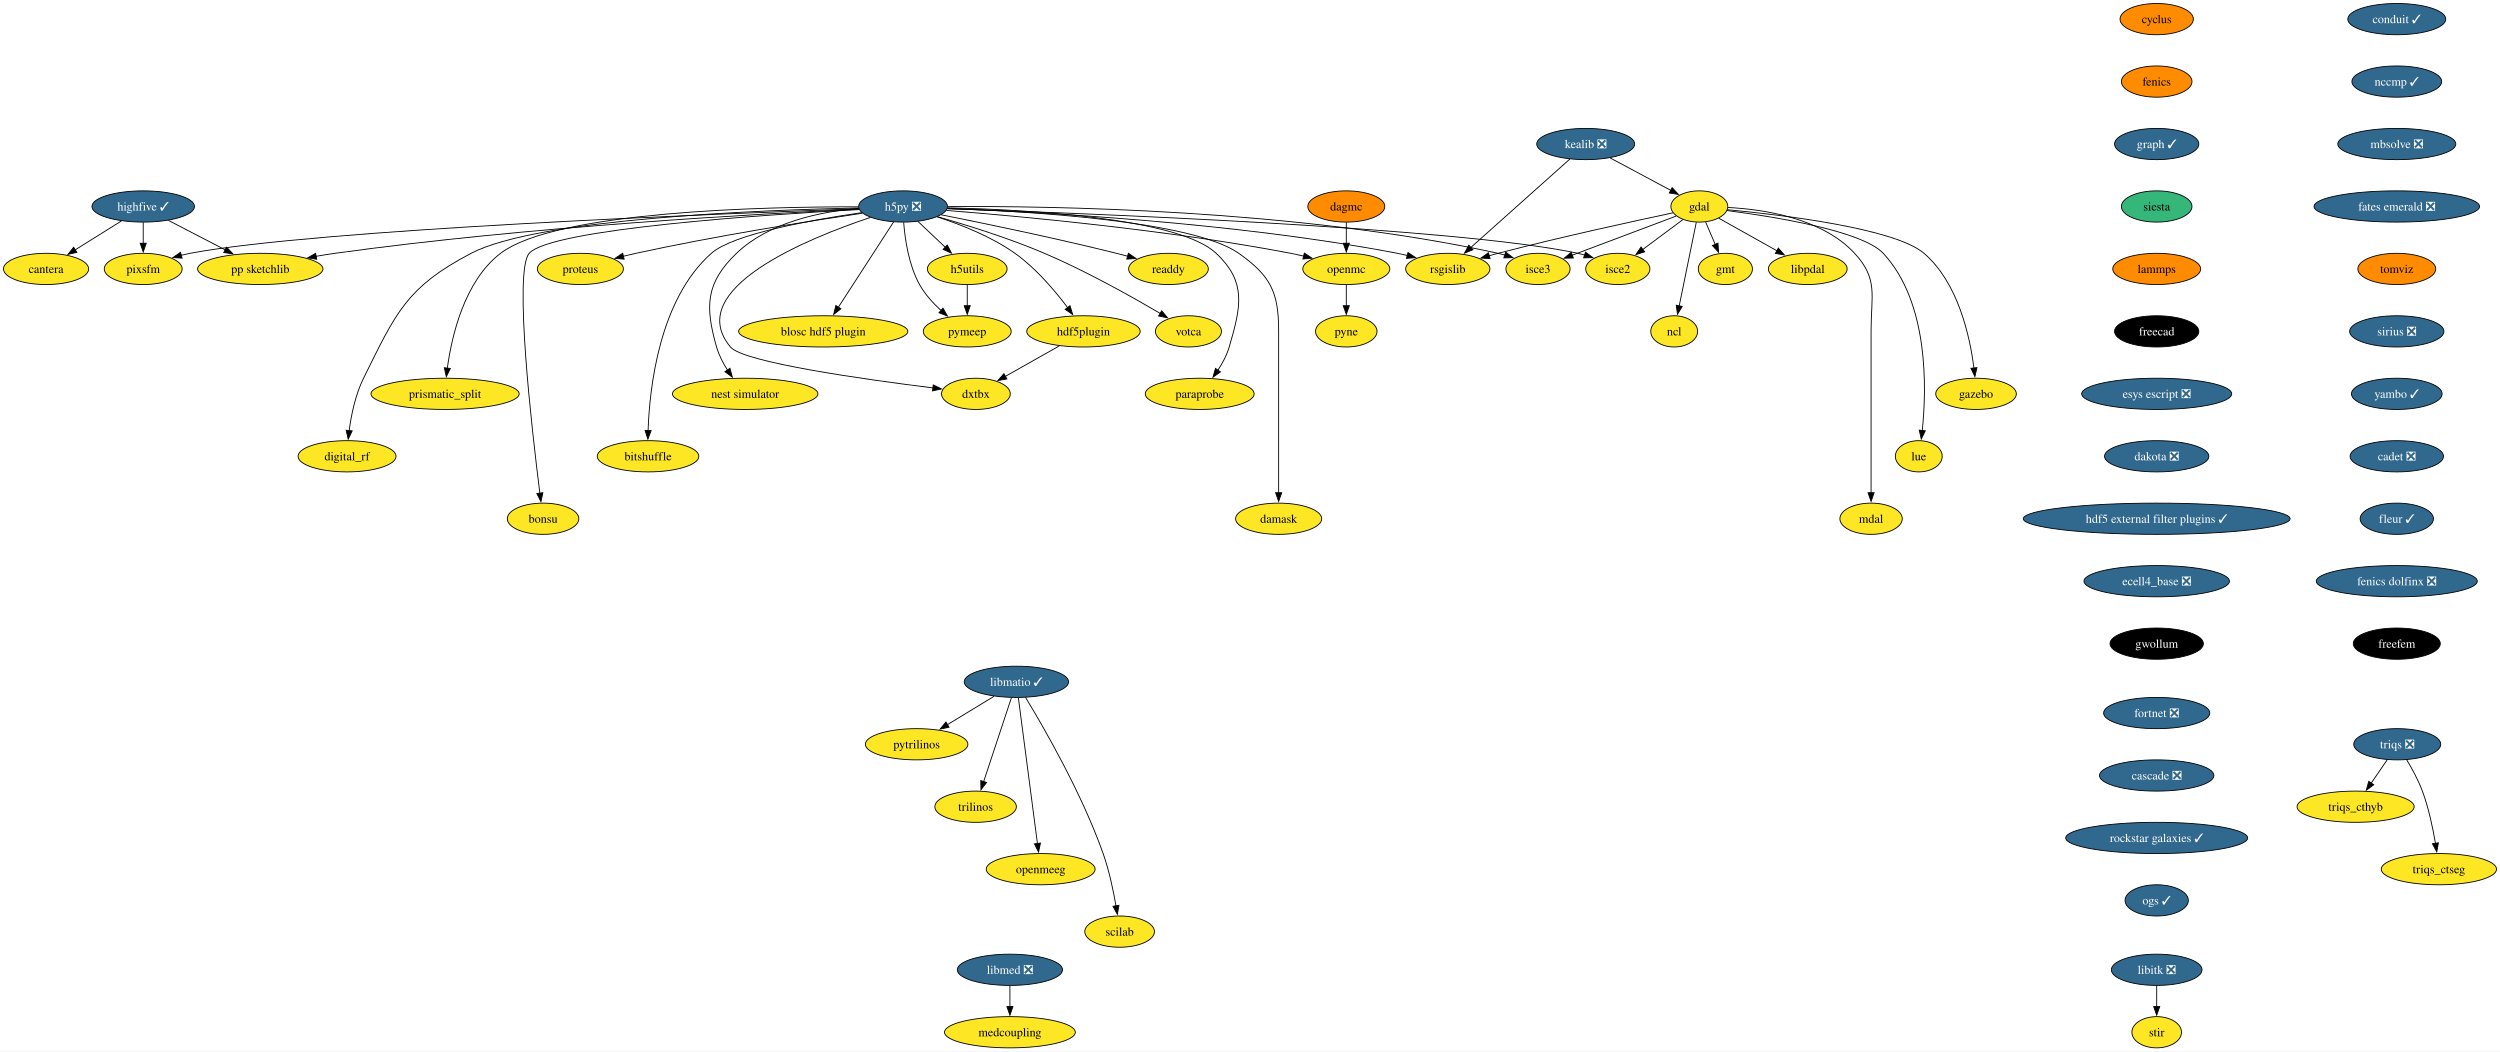
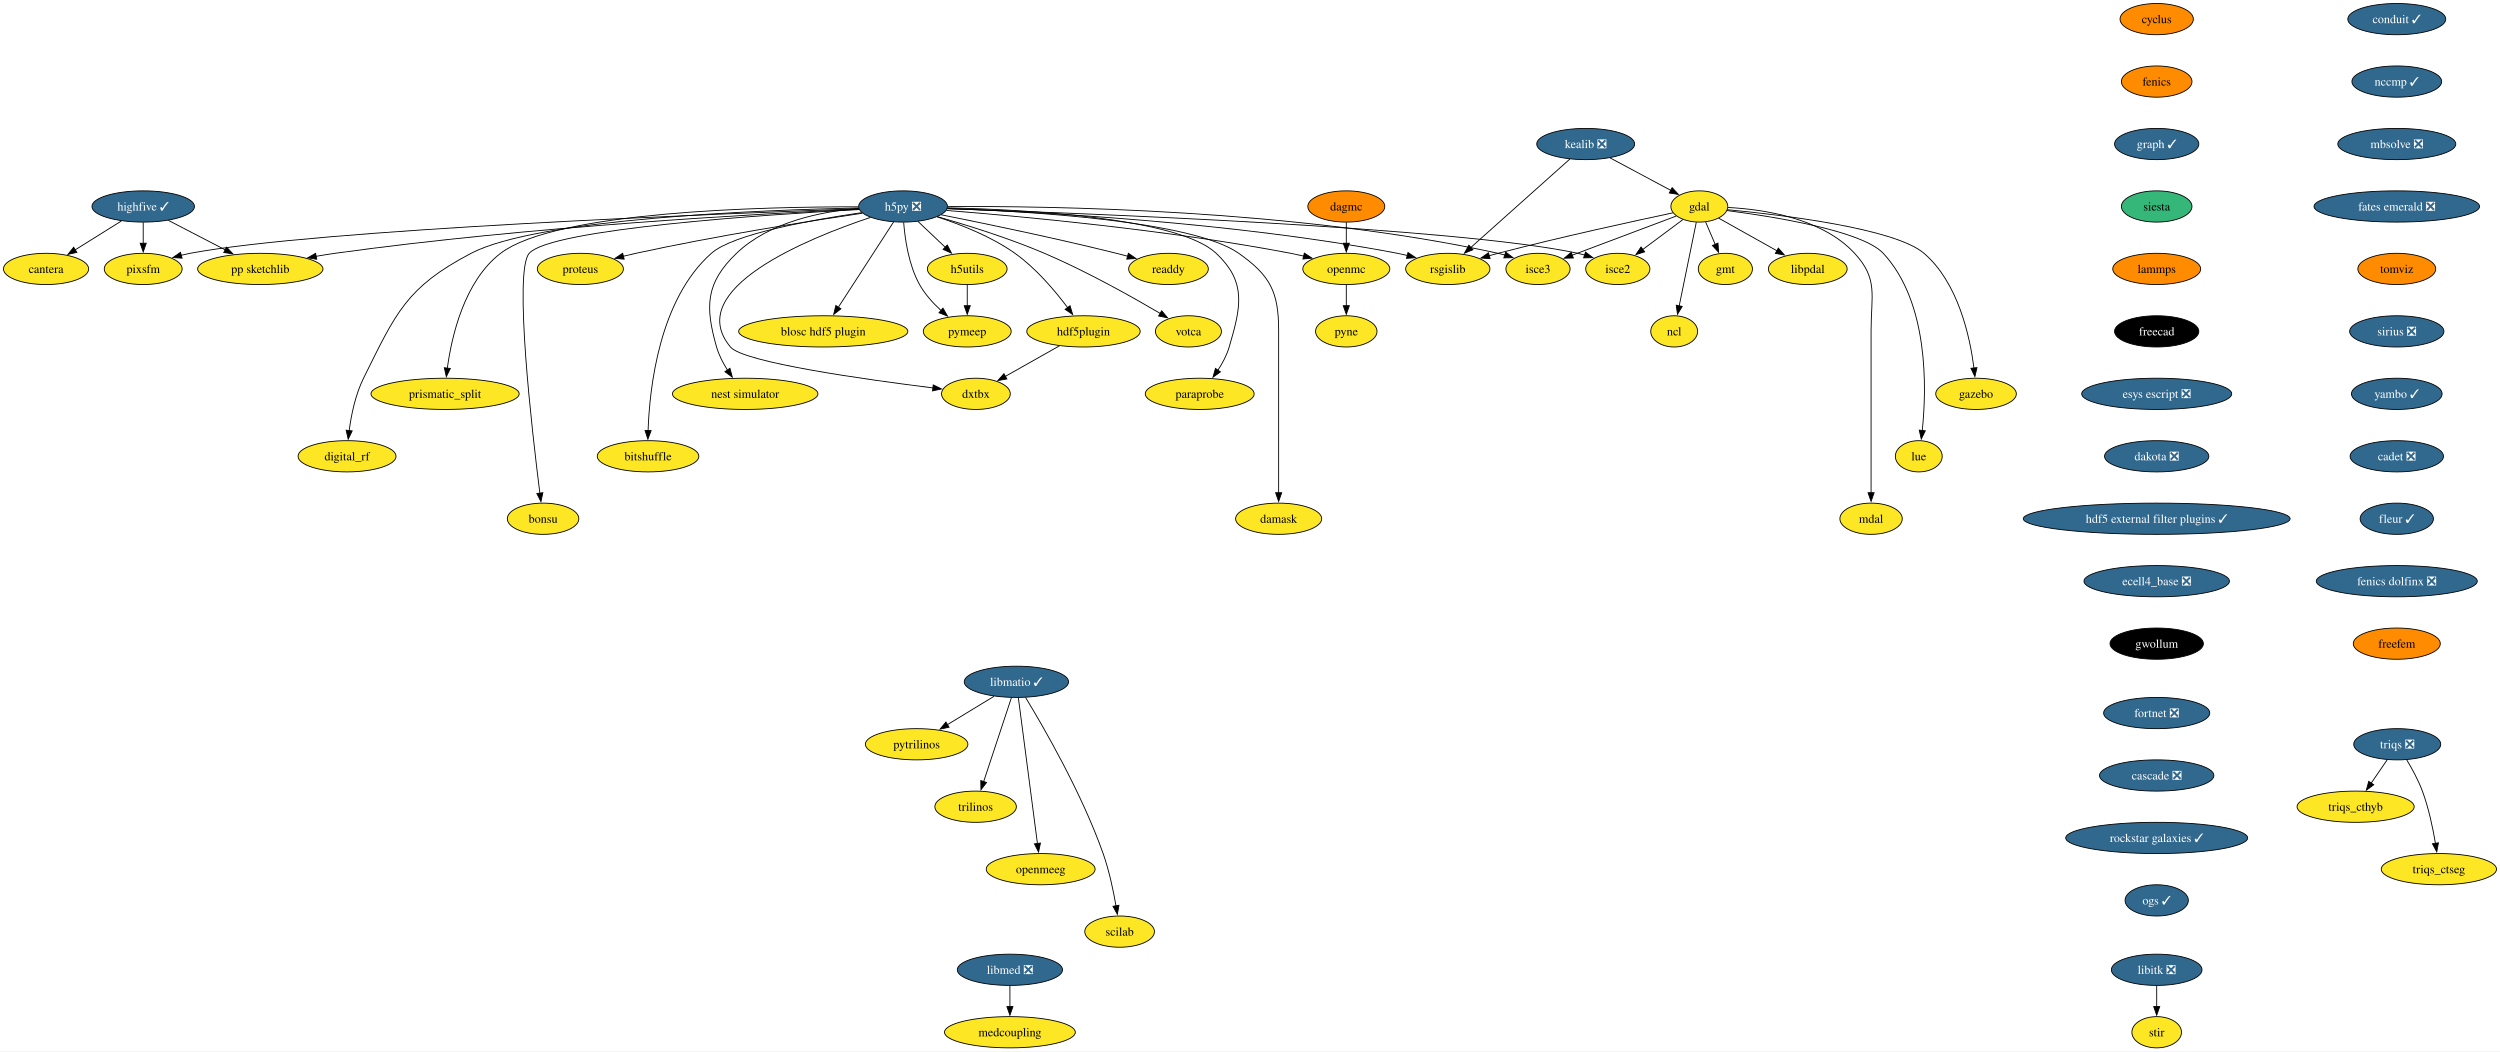
<svg xmlns="http://www.w3.org/2000/svg" xmlns:xlink="http://www.w3.org/1999/xlink" width="2882pt" height="1212pt" viewBox="0.00 0.00 2882.16 1212.00">
  <g id="graph0" class="graph" transform="scale(1 1) rotate(0) translate(4 1208)">
    <polygon fill="white" stroke="none" points="-4,4 -4,-1208 2878.16,-1208 2878.16,4 -4,4" />
    <g id="node1" class="node">
      <g id="a_node1">
        <a xlink:href="https://github.com/conda-forge/cyclus-feedstock" xlink:title="cyclus">
          <ellipse fill="#ff8c00" stroke="black" cx="2482.38" cy="-1186" rx="42.26" ry="18" />
          <text text-anchor="middle" x="2482.38" y="-1181.33" font-family="Times,serif" font-size="14.00">cyclus</text>
        </a>
      </g>
    </g>
    <g id="node2" class="node">
      <g id="a_node2">
        <a xlink:href="https://github.com/conda-forge/fenics-feedstock" xlink:title="fenics">
          <ellipse fill="#ff8c00" stroke="black" cx="2482.38" cy="-1114" rx="40.69" ry="18" />
          <text text-anchor="middle" x="2482.38" y="-1109.33" font-family="Times,serif" font-size="14.00">fenics</text>
        </a>
      </g>
    </g>
    <g id="node3" class="node">
      <g id="a_node3">
        <a xlink:href="https://github.com/conda-forge/graph-feedstock/pull/11" xlink:title="graph ✓">
          <ellipse fill="#31688e" stroke="black" cx="2482.38" cy="-1042" rx="48.58" ry="18" />
          <text text-anchor="middle" x="2482.38" y="-1037.33" font-family="Times,serif" font-size="14.00" fill="white">graph ✓</text>
        </a>
      </g>
    </g>
    <g id="node14" class="node">
      <g id="a_node14">
        <a xlink:href="https://github.com/conda-forge/siesta-feedstock" xlink:title="siesta">
          <ellipse fill="#35b779" stroke="black" cx="2482.38" cy="-970" rx="40.69" ry="18" />
          <text text-anchor="middle" x="2482.38" y="-965.33" font-family="Times,serif" font-size="14.00">siesta</text>
        </a>
      </g>
    </g>
    <g id="node4" class="node">
      <g id="a_node4">
        <a xlink:href="https://github.com/conda-forge/gdal-feedstock" xlink:title="gdal">
          <ellipse fill="#fde725" stroke="black" cx="1955.1" cy="-970" rx="32.79" ry="18" />
          <text text-anchor="middle" x="1955.1" y="-965.33" font-family="Times,serif" font-size="14.00">gdal</text>
        </a>
      </g>
    </g>
    <g id="node5" class="node">
      <g id="a_node5">
        <a xlink:href="https://github.com/conda-forge/gmt-feedstock" xlink:title="gmt">
          <ellipse fill="#fde725" stroke="black" cx="1985.1" cy="-898" rx="31.22" ry="18" />
          <text text-anchor="middle" x="1985.1" y="-893.33" font-family="Times,serif" font-size="14.00">gmt</text>
        </a>
      </g>
    </g>
    <g id="edge3" class="edge">
      <path fill="none" stroke="black" d="M1962.37,-952.05C1965.68,-944.32 1969.69,-934.96 1973.42,-926.27" />
      <polygon fill="black" stroke="black" points="1976.59,-927.75 1977.31,-917.18 1970.16,-924.99 1976.59,-927.75" />
    </g>
    <g id="node6" class="node">
      <g id="a_node6">
        <a xlink:href="https://github.com/conda-forge/ncl-feedstock" xlink:title="ncl">
          <ellipse fill="#fde725" stroke="black" cx="1926.1" cy="-826" rx="27" ry="18" />
          <text text-anchor="middle" x="1926.1" y="-821.33" font-family="Times,serif" font-size="14.00">ncl</text>
        </a>
      </g>
    </g>
    <g id="edge4" class="edge">
      <path fill="none" stroke="black" d="M1951.61,-951.87C1946.71,-927.88 1937.74,-883.99 1931.85,-855.16" />
      <polygon fill="black" stroke="black" points="1935.35,-854.77 1929.92,-845.67 1928.49,-856.17 1935.35,-854.77" />
    </g>
    <g id="node7" class="node">
      <g id="a_node7">
        <a xlink:href="https://github.com/conda-forge/rsgislib-feedstock" xlink:title="rsgislib">
          <ellipse fill="#fde725" stroke="black" cx="1665.1" cy="-898" rx="48.58" ry="18" />
          <text text-anchor="middle" x="1665.1" y="-893.33" font-family="Times,serif" font-size="14.00">rsgislib</text>
        </a>
      </g>
    </g>
    <g id="edge5" class="edge">
      <path fill="none" stroke="black" d="M1924.56,-962.64C1880.06,-953.23 1794.87,-934.7 1723.1,-916 1719.76,-915.13 1716.32,-914.2 1712.85,-913.24" />
      <polygon fill="black" stroke="black" points="1713.86,-909.89 1703.29,-910.54 1711.96,-916.63 1713.86,-909.89" />
    </g>
    <g id="node8" class="node">
      <g id="a_node8">
        <a xlink:href="https://github.com/conda-forge/isce2-feedstock" xlink:title="isce2">
          <ellipse fill="#fde725" stroke="black" cx="1861.1" cy="-898" rx="37" ry="18" />
          <text text-anchor="middle" x="1861.1" y="-893.33" font-family="Times,serif" font-size="14.00">isce2</text>
        </a>
      </g>
    </g>
    <g id="edge6" class="edge">
      <path fill="none" stroke="black" d="M1936.08,-954.83C1922.75,-944.91 1904.71,-931.47 1889.66,-920.26" />
      <polygon fill="black" stroke="black" points="1892.07,-917.7 1881.96,-914.53 1887.89,-923.31 1892.07,-917.7" />
    </g>
    <g id="node9" class="node">
      <g id="a_node9">
        <a xlink:href="https://github.com/conda-forge/gazebo-feedstock" xlink:title="gazebo">
          <ellipse fill="#fde725" stroke="black" cx="2274.1" cy="-754" rx="46.47" ry="18" />
          <text text-anchor="middle" x="2274.1" y="-749.33" font-family="Times,serif" font-size="14.00">gazebo</text>
        </a>
      </g>
    </g>
    <g id="edge7" class="edge">
      <path fill="none" stroke="black" d="M1987.37,-966.27C2048.98,-960.46 2180.28,-944.95 2214.1,-916 2253.5,-882.28 2267.06,-820.11 2271.7,-783.68" />
      <polygon fill="black" stroke="black" points="2275.17,-784.22 2272.79,-773.9 2268.21,-783.45 2275.17,-784.22" />
    </g>
    <g id="node10" class="node">
      <g id="a_node10">
        <a xlink:href="https://github.com/conda-forge/lue-feedstock" xlink:title="lue">
          <ellipse fill="#fde725" stroke="black" cx="2208.1" cy="-682" rx="27" ry="18" />
          <text text-anchor="middle" x="2208.1" y="-677.33" font-family="Times,serif" font-size="14.00">lue</text>
        </a>
      </g>
    </g>
    <g id="edge8" class="edge">
      <path fill="none" stroke="black" d="M1986.89,-965.29C2039.86,-958.45 2142.8,-942.09 2167.1,-916 2219.76,-859.48 2217.18,-760.26 2212.1,-711.58" />
      <polygon fill="black" stroke="black" points="2215.6,-711.38 2210.96,-701.85 2208.65,-712.19 2215.6,-711.38" />
    </g>
    <g id="node11" class="node">
      <g id="a_node11">
        <a xlink:href="https://github.com/conda-forge/mdal-feedstock" xlink:title="mdal">
          <ellipse fill="#fde725" stroke="black" cx="2153.1" cy="-610" rx="35.95" ry="18" />
          <text text-anchor="middle" x="2153.1" y="-605.33" font-family="Times,serif" font-size="14.00">mdal</text>
        </a>
      </g>
    </g>
    <g id="edge9" class="edge">
      <path fill="none" stroke="black" d="M1988.04,-968.84C2028.45,-966.78 2096.24,-956.92 2134.1,-916 2161.57,-886.31 2153.1,-867.45 2153.1,-827 2153.1,-827 2153.1,-827 2153.1,-753 2153.1,-713.74 2153.1,-668.38 2153.1,-639.69" />
      <polygon fill="black" stroke="black" points="2156.6,-640 2153.1,-630 2149.6,-640 2156.6,-640" />
    </g>
    <g id="node12" class="node">
      <g id="a_node12">
        <a xlink:href="https://github.com/conda-forge/isce3-feedstock" xlink:title="isce3">
          <ellipse fill="#fde725" stroke="black" cx="1769.1" cy="-898" rx="37" ry="18" />
          <text text-anchor="middle" x="1769.1" y="-893.33" font-family="Times,serif" font-size="14.00">isce3</text>
        </a>
      </g>
    </g>
    <g id="edge10" class="edge">
      <path fill="none" stroke="black" d="M1928.45,-958.97C1897.05,-947.15 1844.58,-927.4 1808.48,-913.82" />
      <polygon fill="black" stroke="black" points="1809.85,-910.6 1799.26,-910.35 1807.39,-917.15 1809.85,-910.6" />
    </g>
    <g id="node13" class="node">
      <g id="a_node13">
        <a xlink:href="https://github.com/conda-forge/libpdal-feedstock" xlink:title="libpdal">
          <ellipse fill="#fde725" stroke="black" cx="2080.1" cy="-898" rx="45.42" ry="18" />
          <text text-anchor="middle" x="2080.1" y="-893.33" font-family="Times,serif" font-size="14.00">libpdal</text>
        </a>
      </g>
    </g>
    <g id="edge11" class="edge">
      <path fill="none" stroke="black" d="M1977.45,-956.49C1996.12,-946.03 2023.09,-930.93 2044.69,-918.83" />
      <polygon fill="black" stroke="black" points="2046.17,-922.02 2053.18,-914.08 2042.75,-915.91 2046.17,-922.02" />
    </g>
    <g id="node43" class="node">
      <g id="a_node43">
        <a xlink:href="https://github.com/conda-forge/lammps-feedstock" xlink:title="lammps">
          <ellipse fill="#ff8c00" stroke="black" cx="2482.38" cy="-898" rx="50.68" ry="18" />
          <text text-anchor="middle" x="2482.38" y="-893.33" font-family="Times,serif" font-size="14.00">lammps</text>
        </a>
      </g>
    </g>
    <g id="node15" class="node">
      <g id="a_node15">
        <a xlink:href="https://github.com/conda-forge/h5py-feedstock/pull/151" xlink:title="h5py ❎">
          <ellipse fill="#31688e" stroke="black" cx="1037.1" cy="-970" rx="51.21" ry="18" />
          <text text-anchor="middle" x="1037.1" y="-965.33" font-family="Times,serif" font-size="14.00" fill="white">h5py ❎</text>
        </a>
      </g>
    </g>
    <g id="edge13" class="edge">
      <path fill="none" stroke="black" d="M1088.27,-967.54C1188.63,-963.94 1417.97,-952.16 1607.1,-916 1610.88,-915.28 1614.76,-914.42 1618.64,-913.47" />
      <polygon fill="black" stroke="black" points="1619.24,-916.93 1628.01,-911 1617.45,-910.16 1619.24,-916.93" />
    </g>
    <g id="edge14" class="edge">
      <path fill="none" stroke="black" d="M1088.09,-967.43C1238,-962.5 1675.53,-945.9 1815.1,-916 1817.7,-915.44 1820.35,-914.77 1823,-914.02" />
      <polygon fill="black" stroke="black" points="1823.86,-917.41 1832.31,-911.02 1821.72,-910.75 1823.86,-917.41" />
    </g>
    <g id="edge15" class="edge">
      <path fill="none" stroke="black" d="M1088.58,-969.84C1203.74,-970.69 1490.31,-966.97 1723.1,-916 1725.7,-915.43 1728.35,-914.75 1730.99,-913.99" />
      <polygon fill="black" stroke="black" points="1731.86,-917.39 1740.3,-910.98 1729.71,-910.72 1731.86,-917.39" />
    </g>
    <g id="node16" class="node">
      <g id="a_node16">
        <a xlink:href="https://github.com/conda-forge/openmc-feedstock" xlink:title="openmc">
          <ellipse fill="#fde725" stroke="black" cx="1548.1" cy="-898" rx="50.16" ry="18" />
          <text text-anchor="middle" x="1548.1" y="-893.33" font-family="Times,serif" font-size="14.00">openmc</text>
        </a>
      </g>
    </g>
    <g id="edge16" class="edge">
      <path fill="none" stroke="black" d="M1087.07,-965.4C1170.06,-958.9 1341.33,-943.28 1484.1,-916 1489,-915.06 1494.07,-913.96 1499.12,-912.77" />
      <polygon fill="black" stroke="black" points="1499.73,-916.22 1508.6,-910.41 1498.05,-909.43 1499.73,-916.22" />
    </g>
    <g id="node17" class="node">
      <g id="a_node17">
        <a xlink:href="https://github.com/conda-forge/h5utils-feedstock" xlink:title="h5utils">
          <ellipse fill="#fde725" stroke="black" cx="1111.1" cy="-898" rx="45.95" ry="18" />
          <text text-anchor="middle" x="1111.1" y="-893.33" font-family="Times,serif" font-size="14.00">h5utils</text>
        </a>
      </g>
    </g>
    <g id="edge17" class="edge">
      <path fill="none" stroke="black" d="M1054.27,-952.76C1063.61,-943.93 1075.34,-932.83 1085.72,-923.01" />
      <polygon fill="black" stroke="black" points="1088.07,-925.6 1092.93,-916.19 1083.26,-920.52 1088.07,-925.6" />
    </g>
    <g id="node18" class="node">
      <g id="a_node18">
        <a xlink:href="https://github.com/conda-forge/pymeep-feedstock" xlink:title="pymeep">
          <ellipse fill="#fde725" stroke="black" cx="1111.1" cy="-826" rx="50.68" ry="18" />
          <text text-anchor="middle" x="1111.1" y="-821.33" font-family="Times,serif" font-size="14.00">pymeep</text>
        </a>
      </g>
    </g>
    <g id="edge18" class="edge">
      <path fill="none" stroke="black" d="M1037.83,-951.55C1039.26,-932.81 1043.52,-902.65 1056.1,-880 1062.3,-868.84 1071.61,-858.59 1080.82,-850.13" />
      <polygon fill="black" stroke="black" points="1083.1,-852.78 1088.37,-843.59 1078.52,-847.49 1083.1,-852.78" />
    </g>
    <g id="node19" class="node">
      <g id="a_node19">
        <a xlink:href="https://github.com/conda-forge/blosc-hdf5-plugin-feedstock" xlink:title="blosc hdf5 plugin">
          <ellipse fill="#fde725" stroke="black" cx="945.1" cy="-826" rx="97.51" ry="18" />
          <text text-anchor="middle" x="945.1" y="-821.33" font-family="Times,serif" font-size="14.00">blosc hdf5 plugin</text>
        </a>
      </g>
    </g>
    <g id="edge19" class="edge">
      <path fill="none" stroke="black" d="M1026.19,-952.15C1010.44,-927.84 981.17,-882.66 962.44,-853.75" />
      <polygon fill="black" stroke="black" points="965.49,-852.03 957.11,-845.54 959.61,-855.83 965.49,-852.03" />
    </g>
    <g id="node20" class="node">
      <g id="a_node20">
        <a xlink:href="https://github.com/conda-forge/nest-simulator-feedstock" xlink:title="nest simulator">
          <ellipse fill="#fde725" stroke="black" cx="855.1" cy="-754" rx="83.83" ry="18" />
          <text text-anchor="middle" x="855.1" y="-749.33" font-family="Times,serif" font-size="14.00">nest simulator</text>
        </a>
      </g>
    </g>
    <g id="edge20" class="edge">
      <path fill="none" stroke="black" d="M986.13,-967.86C943.19,-964.2 882.88,-952.3 845.1,-916 809.72,-882 808.61,-855.19 822.1,-808 824.77,-798.66 829.61,-789.37 834.78,-781.24" />
      <polygon fill="black" stroke="black" points="837.51,-783.44 840.27,-773.21 831.73,-779.49 837.51,-783.44" />
    </g>
    <g id="node21" class="node">
      <g id="a_node21">
        <a xlink:href="https://github.com/conda-forge/bitshuffle-feedstock" xlink:title="bitshuffle">
          <ellipse fill="#fde725" stroke="black" cx="743.1" cy="-682" rx="58.57" ry="18" />
          <text text-anchor="middle" x="743.1" y="-677.33" font-family="Times,serif" font-size="14.00">bitshuffle</text>
        </a>
      </g>
    </g>
    <g id="edge21" class="edge">
      <path fill="none" stroke="black" d="M989.55,-962.88C932.55,-954.67 841.53,-938.47 816.1,-916 756.07,-862.95 744.89,-761.25 743.15,-711.64" />
      <polygon fill="black" stroke="black" points="746.65,-711.64 742.92,-701.72 739.65,-711.8 746.65,-711.64" />
    </g>
    <g id="node22" class="node">
      <g id="a_node22">
        <a xlink:href="https://github.com/conda-forge/bonsu-feedstock" xlink:title="bonsu">
          <ellipse fill="#fde725" stroke="black" cx="622.1" cy="-610" rx="41.21" ry="18" />
          <text text-anchor="middle" x="622.1" y="-605.33" font-family="Times,serif" font-size="14.00">bonsu</text>
        </a>
      </g>
    </g>
    <g id="edge22" class="edge">
      <path fill="none" stroke="black" d="M986.62,-966.49C878.23,-960.58 630.99,-944.13 606.1,-916 588.05,-895.59 609.32,-711.22 618.39,-639.43" />
      <polygon fill="black" stroke="black" points="621.84,-640.02 619.64,-629.66 614.9,-639.13 621.84,-640.02" />
    </g>
    <g id="node23" class="node">
      <g id="a_node23">
        <a xlink:href="https://github.com/conda-forge/proteus-feedstock" xlink:title="proteus">
          <ellipse fill="#fde725" stroke="black" cx="665.1" cy="-898" rx="49.63" ry="18" />
          <text text-anchor="middle" x="665.1" y="-893.33" font-family="Times,serif" font-size="14.00">proteus</text>
        </a>
      </g>
    </g>
    <g id="edge23" class="edge">
      <path fill="none" stroke="black" d="M990.15,-962.25C929.54,-953.24 820.94,-936.06 729.1,-916 724.3,-914.95 719.31,-913.78 714.34,-912.55" />
      <polygon fill="black" stroke="black" points="715.57,-909.25 705.02,-910.18 713.85,-916.04 715.57,-909.25" />
    </g>
    <g id="node24" class="node">
      <g id="a_node24">
        <a xlink:href="https://github.com/conda-forge/hdf5plugin-feedstock" xlink:title="hdf5plugin">
          <ellipse fill="#fde725" stroke="black" cx="1245.1" cy="-826" rx="65.41" ry="18" />
          <text text-anchor="middle" x="1245.1" y="-821.33" font-family="Times,serif" font-size="14.00">hdf5plugin</text>
        </a>
      </g>
    </g>
    <g id="edge24" class="edge">
      <path fill="none" stroke="black" d="M1076.4,-958.02C1103.24,-949.33 1138.76,-935.41 1166.1,-916 1190.32,-898.81 1212.24,-872.87 1226.82,-853.42" />
      <polygon fill="black" stroke="black" points="1229.59,-855.56 1232.66,-845.42 1223.94,-851.43 1229.59,-855.56" />
    </g>
    <g id="node25" class="node">
      <g id="a_node25">
        <a xlink:href="https://github.com/conda-forge/prismatic_split-feedstock" xlink:title="prismatic_split">
          <ellipse fill="#fde725" stroke="black" cx="509.1" cy="-754" rx="85.41" ry="18" />
          <text text-anchor="middle" x="509.1" y="-749.33" font-family="Times,serif" font-size="14.00">prismatic_split</text>
        </a>
      </g>
    </g>
    <g id="edge25" class="edge">
      <path fill="none" stroke="black" d="M985.45,-969.58C878.33,-969.78 636.69,-964.65 573.1,-916 531.18,-883.92 516.66,-820.16 511.67,-783.23" />
      <polygon fill="black" stroke="black" points="515.2,-783.27 510.54,-773.76 508.25,-784.1 515.2,-783.27" />
    </g>
    <g id="node26" class="node">
      <g id="a_node26">
        <a xlink:href="https://github.com/conda-forge/digital_rf-feedstock" xlink:title="digital_rf">
          <ellipse fill="#fde725" stroke="black" cx="396.1" cy="-682" rx="56.47" ry="18" />
          <text text-anchor="middle" x="396.1" y="-677.33" font-family="Times,serif" font-size="14.00">digital_rf</text>
        </a>
      </g>
    </g>
    <g id="edge26" class="edge">
      <path fill="none" stroke="black" d="M985.85,-968.27C874.8,-965.94 615.82,-956.23 539.1,-916 464.31,-876.78 452.65,-847.66 415.1,-772 405.7,-753.05 400.94,-729.58 398.53,-711.5" />
      <polygon fill="black" stroke="black" points="402.03,-711.27 397.41,-701.73 395.07,-712.07 402.03,-711.27" />
    </g>
    <g id="node27" class="node">
      <g id="a_node27">
        <a xlink:href="https://github.com/conda-forge/damask-feedstock" xlink:title="damask">
          <ellipse fill="#fde725" stroke="black" cx="1470.1" cy="-610" rx="49.63" ry="18" />
          <text text-anchor="middle" x="1470.1" y="-605.33" font-family="Times,serif" font-size="14.00">damask</text>
        </a>
      </g>
    </g>
    <g id="edge27" class="edge">
      <path fill="none" stroke="black" d="M1088.32,-967.74C1180.82,-964.53 1371.07,-953.46 1424.1,-916 1460.47,-890.31 1470.1,-871.53 1470.1,-827 1470.1,-827 1470.1,-827 1470.1,-753 1470.1,-713.74 1470.1,-668.38 1470.1,-639.69" />
      <polygon fill="black" stroke="black" points="1473.6,-640 1470.1,-630 1466.6,-640 1473.6,-640" />
    </g>
    <g id="node28" class="node">
      <g id="a_node28">
        <a xlink:href="https://github.com/conda-forge/pp-sketchlib-feedstock" xlink:title="pp sketchlib">
          <ellipse fill="#fde725" stroke="black" cx="296.1" cy="-898" rx="72.25" ry="18" />
          <text text-anchor="middle" x="296.1" y="-893.33" font-family="Times,serif" font-size="14.00">pp sketchlib</text>
        </a>
      </g>
    </g>
    <g id="edge28" class="edge">
      <path fill="none" stroke="black" d="M986.35,-966.87C875.99,-961.82 606.13,-947.1 382.1,-916 375,-915.01 367.59,-913.81 360.24,-912.51" />
      <polygon fill="black" stroke="black" points="361.12,-909.12 350.65,-910.75 359.85,-916 361.12,-909.12" />
    </g>
    <g id="node29" class="node">
      <g id="a_node29">
        <a xlink:href="https://github.com/conda-forge/readdy-feedstock" xlink:title="readdy">
          <ellipse fill="#fde725" stroke="black" cx="1343.1" cy="-898" rx="45.95" ry="18" />
          <text text-anchor="middle" x="1343.1" y="-893.33" font-family="Times,serif" font-size="14.00">readdy</text>
        </a>
      </g>
    </g>
    <g id="edge29" class="edge">
      <path fill="none" stroke="black" d="M1080.85,-960.45C1130.19,-950.61 1212.73,-933.53 1283.1,-916 1287.36,-914.94 1291.76,-913.79 1296.17,-912.61" />
      <polygon fill="black" stroke="black" points="1296.86,-916.05 1305.57,-910.02 1295,-909.3 1296.86,-916.05" />
    </g>
    <g id="node30" class="node">
      <g id="a_node30">
        <a xlink:href="https://github.com/conda-forge/votca-feedstock" xlink:title="votca">
          <ellipse fill="#fde725" stroke="black" cx="1366.1" cy="-826" rx="38.06" ry="18" />
          <text text-anchor="middle" x="1366.1" y="-821.33" font-family="Times,serif" font-size="14.00">votca</text>
        </a>
      </g>
    </g>
    <g id="edge30" class="edge">
      <path fill="none" stroke="black" d="M1076.68,-958.27C1110.14,-948.7 1159.05,-933.52 1200.1,-916 1248.21,-895.47 1301.01,-865.85 1333.85,-846.52" />
      <polygon fill="black" stroke="black" points="1335.26,-849.75 1342.08,-841.64 1331.69,-843.73 1335.26,-849.75" />
    </g>
    <g id="node31" class="node">
      <g id="a_node31">
        <a xlink:href="https://github.com/conda-forge/dxtbx-feedstock" xlink:title="dxtbx">
          <ellipse fill="#fde725" stroke="black" cx="1121.1" cy="-754" rx="39.63" ry="18" />
          <text text-anchor="middle" x="1121.1" y="-749.33" font-family="Times,serif" font-size="14.00">dxtbx</text>
        </a>
      </g>
    </g>
    <g id="edge31" class="edge">
      <path fill="none" stroke="black" d="M999.44,-957.38C927.56,-933.34 782.68,-874.76 838.1,-808 852.89,-790.19 994.45,-770.4 1071.58,-760.83" />
      <polygon fill="black" stroke="black" points="1071.92,-764.31 1081.42,-759.62 1071.07,-757.36 1071.92,-764.31" />
    </g>
    <g id="node32" class="node">
      <g id="a_node32">
        <a xlink:href="https://github.com/conda-forge/paraprobe-feedstock" xlink:title="paraprobe">
          <ellipse fill="#fde725" stroke="black" cx="1379.1" cy="-754" rx="62.78" ry="18" />
          <text text-anchor="middle" x="1379.1" y="-749.33" font-family="Times,serif" font-size="14.00">paraprobe</text>
        </a>
      </g>
    </g>
    <g id="edge32" class="edge">
      <path fill="none" stroke="black" d="M1088.33,-968.47C1177.13,-966.45 1354.36,-957.21 1398.1,-916 1433.38,-882.77 1426.74,-854.5 1413.1,-808 1410.35,-798.6 1405.36,-789.29 1400.04,-781.16" />
      <polygon fill="black" stroke="black" points="1403,-779.29 1394.38,-773.13 1397.28,-783.32 1403,-779.29" />
    </g>
    <g id="node33" class="node">
      <g id="a_node33">
        <a xlink:href="https://github.com/conda-forge/pixsfm-feedstock" xlink:title="pixsfm">
          <ellipse fill="#fde725" stroke="black" cx="161.1" cy="-898" rx="44.9" ry="18" />
          <text text-anchor="middle" x="161.1" y="-893.33" font-family="Times,serif" font-size="14.00">pixsfm</text>
        </a>
      </g>
    </g>
    <g id="edge33" class="edge">
      <path fill="none" stroke="black" d="M986.08,-967.32C830.59,-961.94 364.2,-943.85 215.1,-916 211.73,-915.37 208.28,-914.6 204.83,-913.73" />
      <polygon fill="black" stroke="black" points="205.94,-910.41 195.37,-911.11 204.07,-917.15 205.94,-910.41" />
    </g>
    <g id="node34" class="node">
      <g id="a_node34">
        <a xlink:href="https://github.com/conda-forge/pyne-feedstock" xlink:title="pyne">
          <ellipse fill="#fde725" stroke="black" cx="1548.1" cy="-826" rx="35.42" ry="18" />
          <text text-anchor="middle" x="1548.1" y="-821.33" font-family="Times,serif" font-size="14.00">pyne</text>
        </a>
      </g>
    </g>
    <g id="edge34" class="edge">
      <path fill="none" stroke="black" d="M1548.1,-879.7C1548.1,-872.41 1548.1,-863.73 1548.1,-855.54" />
      <polygon fill="black" stroke="black" points="1551.6,-855.62 1548.1,-845.62 1544.6,-855.62 1551.6,-855.62" />
    </g>
    <g id="edge35" class="edge">
      <path fill="none" stroke="black" d="M1111.1,-879.7C1111.1,-872.41 1111.1,-863.73 1111.1,-855.54" />
      <polygon fill="black" stroke="black" points="1114.6,-855.62 1111.1,-845.62 1107.6,-855.62 1114.6,-855.62" />
    </g>
    <g id="edge36" class="edge">
      <path fill="none" stroke="black" d="M1217.28,-809.29C1198.88,-798.9 1174.64,-785.22 1155.1,-774.19" />
      <polygon fill="black" stroke="black" points="1156.82,-771.15 1146.39,-769.28 1153.38,-777.24 1156.82,-771.15" />
    </g>
    <g id="node35" class="node">
      <g id="a_node35">
        <a xlink:href="https://github.com/conda-forge/kealib-feedstock/pull/65" xlink:title="kealib ❎">
          <ellipse fill="#31688e" stroke="black" cx="1824.1" cy="-1042" rx="56.47" ry="18" />
          <text text-anchor="middle" x="1824.1" y="-1037.33" font-family="Times,serif" font-size="14.00" fill="white">kealib ❎</text>
        </a>
      </g>
    </g>
    <g id="edge37" class="edge">
      <path fill="none" stroke="black" d="M1852.21,-1025.98C1872.75,-1015 1900.68,-1000.08 1922.26,-988.55" />
      <polygon fill="black" stroke="black" points="1923.77,-991.71 1930.94,-983.91 1920.47,-985.54 1923.77,-991.71" />
    </g>
    <g id="edge38" class="edge">
      <path fill="none" stroke="black" d="M1805.86,-1024.71C1777.83,-999.67 1724.01,-951.6 1691.65,-922.71" />
      <polygon fill="black" stroke="black" points="1694.05,-920.16 1684.26,-916.11 1689.39,-925.38 1694.05,-920.16" />
    </g>
    <g id="node36" class="node">
      <g id="a_node36">
        <a xlink:href="https://github.com/conda-forge/libitk-feedstock/pull/99" xlink:title="libitk ❎">
          <ellipse fill="#31688e" stroke="black" cx="2482.38" cy="-90" rx="52.26" ry="18" />
          <text text-anchor="middle" x="2482.38" y="-85.33" font-family="Times,serif" font-size="14.00" fill="white">libitk ❎</text>
        </a>
      </g>
    </g>
    <g id="node37" class="node">
      <g id="a_node37">
        <a xlink:href="https://github.com/conda-forge/stir-feedstock" xlink:title="stir">
          <ellipse fill="#fde725" stroke="black" cx="2482.38" cy="-18" rx="28.59" ry="18" />
          <text text-anchor="middle" x="2482.38" y="-13.32" font-family="Times,serif" font-size="14.00">stir</text>
        </a>
      </g>
    </g>
    <g id="edge39" class="edge">
      <path fill="none" stroke="black" d="M2482.38,-71.7C2482.38,-64.41 2482.38,-55.73 2482.38,-47.54" />
      <polygon fill="black" stroke="black" points="2485.88,-47.62 2482.38,-37.62 2478.88,-47.62 2485.88,-47.62" />
    </g>
    <g id="node38" class="node">
      <g id="a_node38">
        <a xlink:href="https://github.com/conda-forge/libmatio-feedstock/pull/53" xlink:title="libmatio ✓">
          <ellipse fill="#31688e" stroke="black" cx="1167.76" cy="-422" rx="60.15" ry="18" />
          <text text-anchor="middle" x="1167.76" y="-417.32" font-family="Times,serif" font-size="14.00" fill="white">libmatio ✓</text>
        </a>
      </g>
    </g>
    <g id="node39" class="node">
      <g id="a_node39">
        <a xlink:href="https://github.com/conda-forge/pytrilinos-feedstock" xlink:title="pytrilinos">
          <ellipse fill="#fde725" stroke="black" cx="1052.76" cy="-350" rx="59.1" ry="18" />
          <text text-anchor="middle" x="1052.76" y="-345.32" font-family="Times,serif" font-size="14.00">pytrilinos</text>
        </a>
      </g>
    </g>
    <g id="edge40" class="edge">
      <path fill="none" stroke="black" d="M1141.95,-405.29C1126.12,-395.65 1105.62,-383.18 1088.27,-372.62" />
      <polygon fill="black" stroke="black" points="1090.14,-369.65 1079.77,-367.44 1086.5,-375.63 1090.14,-369.65" />
    </g>
    <g id="node40" class="node">
      <g id="a_node40">
        <a xlink:href="https://github.com/conda-forge/trilinos-feedstock" xlink:title="trilinos">
          <ellipse fill="#fde725" stroke="black" cx="1120.76" cy="-278" rx="47" ry="18" />
          <text text-anchor="middle" x="1120.76" y="-273.32" font-family="Times,serif" font-size="14.00">trilinos</text>
        </a>
      </g>
    </g>
    <g id="edge41" class="edge">
      <path fill="none" stroke="black" d="M1162,-403.59C1154.02,-379.5 1139.54,-335.75 1130.04,-307.03" />
      <polygon fill="black" stroke="black" points="1133.36,-305.94 1126.9,-297.55 1126.72,-308.14 1133.36,-305.94" />
    </g>
    <g id="node41" class="node">
      <g id="a_node41">
        <a xlink:href="https://github.com/conda-forge/openmeeg-feedstock" xlink:title="openmeeg">
          <ellipse fill="#fde725" stroke="black" cx="1195.76" cy="-206" rx="62.78" ry="18" />
          <text text-anchor="middle" x="1195.76" y="-201.33" font-family="Times,serif" font-size="14.00">openmeeg</text>
        </a>
      </g>
    </g>
    <g id="edge42" class="edge">
      <path fill="none" stroke="black" d="M1170,-403.85C1174.81,-367.14 1186.12,-280.66 1192.03,-235.53" />
      <polygon fill="black" stroke="black" points="1195.48,-236.1 1193.31,-225.73 1188.54,-235.19 1195.48,-236.1" />
    </g>
    <g id="node42" class="node">
      <g id="a_node42">
        <a xlink:href="https://github.com/conda-forge/scilab-feedstock" xlink:title="scilab">
          <ellipse fill="#fde725" stroke="black" cx="1286.76" cy="-134" rx="40.16" ry="18" />
          <text text-anchor="middle" x="1286.76" y="-129.32" font-family="Times,serif" font-size="14.00">scilab</text>
        </a>
      </g>
    </g>
    <g id="edge43" class="edge">
      <path fill="none" stroke="black" d="M1178.3,-404.02C1198.54,-370.72 1243.01,-293.97 1267.76,-224 1274.69,-204.39 1279.52,-181.42 1282.57,-163.73" />
      <polygon fill="black" stroke="black" points="1286.02,-164.35 1284.17,-153.92 1279.11,-163.23 1286.02,-164.35" />
    </g>
    <g id="node46" class="node">
      <g id="a_node46">
        <a xlink:href="https://github.com/conda-forge/freecad-feedstock" xlink:title="freecad">
          <ellipse fill="#000000" stroke="black" cx="2482.38" cy="-826" rx="48.58" ry="18" />
          <text text-anchor="middle" x="2482.38" y="-821.33" font-family="Times,serif" font-size="14.00" fill="white">freecad</text>
        </a>
      </g>
    </g>
    <g id="node44" class="node">
      <g id="a_node44">
        <a xlink:href="https://github.com/conda-forge/libmed-feedstock/pull/69" xlink:title="libmed ❎">
          <ellipse fill="#31688e" stroke="black" cx="1160.29" cy="-90" rx="60.68" ry="18" />
          <text text-anchor="middle" x="1160.29" y="-85.33" font-family="Times,serif" font-size="14.00" fill="white">libmed ❎</text>
        </a>
      </g>
    </g>
    <g id="node45" class="node">
      <g id="a_node45">
        <a xlink:href="https://github.com/conda-forge/medcoupling-feedstock" xlink:title="medcoupling">
          <ellipse fill="#fde725" stroke="black" cx="1160.29" cy="-18" rx="75.41" ry="18" />
          <text text-anchor="middle" x="1160.29" y="-13.32" font-family="Times,serif" font-size="14.00">medcoupling</text>
        </a>
      </g>
    </g>
    <g id="edge45" class="edge">
      <path fill="none" stroke="black" d="M1160.29,-71.7C1160.29,-64.41 1160.29,-55.73 1160.29,-47.54" />
      <polygon fill="black" stroke="black" points="1163.79,-47.62 1160.29,-37.62 1156.79,-47.62 1163.79,-47.62" />
    </g>
    <g id="node47" class="node">
      <g id="a_node47">
        <a xlink:href="https://github.com/conda-forge/esys-escript-feedstock/pull/76" xlink:title="esys escript ❎">
          <ellipse fill="#31688e" stroke="black" cx="2482.38" cy="-754" rx="86.46" ry="18" />
          <text text-anchor="middle" x="2482.38" y="-749.33" font-family="Times,serif" font-size="14.00" fill="white">esys escript ❎</text>
        </a>
      </g>
    </g>
    <g id="node50" class="node">
      <g id="a_node50">
        <a xlink:href="https://github.com/conda-forge/dakota-feedstock/pull/52" xlink:title="dakota ❎">
          <ellipse fill="#31688e" stroke="black" cx="2482.38" cy="-682" rx="60.15" ry="18" />
          <text text-anchor="middle" x="2482.38" y="-677.33" font-family="Times,serif" font-size="14.00" fill="white">dakota ❎</text>
        </a>
      </g>
    </g>
    <g id="node48" class="node">
      <g id="a_node48">
        <a xlink:href="https://github.com/conda-forge/highfive-feedstock/pull/44" xlink:title="highfive ✓">
          <ellipse fill="#31688e" stroke="black" cx="161.1" cy="-970" rx="59.1" ry="18" />
          <text text-anchor="middle" x="161.1" y="-965.33" font-family="Times,serif" font-size="14.00" fill="white">highfive ✓</text>
        </a>
      </g>
    </g>
    <g id="edge48" class="edge">
      <path fill="none" stroke="black" d="M190.06,-953.98C209.24,-944.04 234.66,-930.86 255.8,-919.9" />
      <polygon fill="black" stroke="black" points="257.18,-923.13 264.44,-915.42 253.95,-916.91 257.18,-923.13" />
    </g>
    <g id="edge49" class="edge">
      <path fill="none" stroke="black" d="M161.1,-951.7C161.1,-944.41 161.1,-935.73 161.1,-927.54" />
      <polygon fill="black" stroke="black" points="164.6,-927.62 161.1,-917.62 157.6,-927.62 164.6,-927.62" />
    </g>
    <g id="node49" class="node">
      <g id="a_node49">
        <a xlink:href="https://github.com/conda-forge/cantera-feedstock" xlink:title="cantera">
          <ellipse fill="#fde725" stroke="black" cx="49.1" cy="-898" rx="49.1" ry="18" />
          <text text-anchor="middle" x="49.1" y="-893.33" font-family="Times,serif" font-size="14.00">cantera</text>
        </a>
      </g>
    </g>
    <g id="edge50" class="edge">
      <path fill="none" stroke="black" d="M135.97,-953.29C120.23,-943.45 99.75,-930.65 82.63,-919.96" />
      <polygon fill="black" stroke="black" points="84.62,-917.07 74.29,-914.74 80.91,-923.01 84.62,-917.07" />
    </g>
    <g id="node51" class="node">
      <g id="a_node51">
        <a xlink:href="https://github.com/conda-forge/hdf5-external-filter-plugins-feedstock/pull/23" xlink:title="hdf5 external filter plugins ✓">
          <ellipse fill="#31688e" stroke="black" cx="2482.38" cy="-610" rx="153.8" ry="18" />
          <text text-anchor="middle" x="2482.38" y="-605.33" font-family="Times,serif" font-size="14.00" fill="white">hdf5 external filter plugins ✓</text>
        </a>
      </g>
    </g>
    <g id="node55" class="node">
      <g id="a_node55">
        <a xlink:href="https://github.com/conda-forge/ecell4_base-feedstock/pull/32" xlink:title="ecell4_base ❎">
          <ellipse fill="#31688e" stroke="black" cx="2482.38" cy="-538" rx="83.83" ry="18" />
          <text text-anchor="middle" x="2482.38" y="-533.33" font-family="Times,serif" font-size="14.00" fill="white">ecell4_base ❎</text>
        </a>
      </g>
    </g>
    <g id="node52" class="node">
      <g id="a_node52">
        <a xlink:href="https://github.com/conda-forge/triqs-feedstock/pull/72" xlink:title="triqs ❎">
          <ellipse fill="#31688e" stroke="black" cx="2759.69" cy="-350" rx="50.16" ry="18" />
          <text text-anchor="middle" x="2759.69" y="-345.32" font-family="Times,serif" font-size="14.00" fill="white">triqs ❎</text>
        </a>
      </g>
    </g>
    <g id="node53" class="node">
      <g id="a_node53">
        <a xlink:href="https://github.com/conda-forge/triqs_cthyb-feedstock" xlink:title="triqs_cthyb">
          <ellipse fill="#fde725" stroke="black" cx="2711.69" cy="-278" rx="67.52" ry="18" />
          <text text-anchor="middle" x="2711.69" y="-273.32" font-family="Times,serif" font-size="14.00">triqs_cthyb</text>
        </a>
      </g>
    </g>
    <g id="edge53" class="edge">
      <path fill="none" stroke="black" d="M2748.07,-332.05C2742.53,-323.97 2735.78,-314.12 2729.6,-305.11" />
      <polygon fill="black" stroke="black" points="2732.6,-303.31 2724.06,-297.04 2726.83,-307.26 2732.6,-303.31" />
    </g>
    <g id="node54" class="node">
      <g id="a_node54">
        <a xlink:href="https://github.com/conda-forge/triqs_ctseg-feedstock" xlink:title="triqs_ctseg">
          <ellipse fill="#fde725" stroke="black" cx="2807.69" cy="-206" rx="66.47" ry="18" />
          <text text-anchor="middle" x="2807.69" y="-201.32" font-family="Times,serif" font-size="14.00">triqs_ctseg</text>
        </a>
      </g>
    </g>
    <g id="edge54" class="edge">
      <path fill="none" stroke="black" d="M2770.41,-332.41C2776.54,-322.25 2783.95,-308.78 2788.69,-296 2795.93,-276.5 2800.75,-253.53 2803.72,-235.8" />
      <polygon fill="black" stroke="black" points="2807.17,-236.4 2805.26,-225.98 2800.26,-235.32 2807.17,-236.4" />
    </g>
    <g id="node56" class="node">
      <g id="a_node56">
        <a xlink:href="https://github.com/conda-forge/gwollum-feedstock" xlink:title="gwollum">
          <ellipse fill="#000000" stroke="black" cx="2482.38" cy="-466" rx="53.84" ry="18" />
          <text text-anchor="middle" x="2482.38" y="-461.32" font-family="Times,serif" font-size="14.00" fill="white">gwollum</text>
        </a>
      </g>
    </g>
    <g id="node57" class="node">
      <g id="a_node57">
        <a xlink:href="https://github.com/conda-forge/conduit-feedstock/pull/47" xlink:title="conduit ✓">
          <ellipse fill="#31688e" stroke="black" cx="2759.17" cy="-1186" rx="56.47" ry="18" />
          <text text-anchor="middle" x="2759.17" y="-1181.33" font-family="Times,serif" font-size="14.00" fill="white">conduit ✓</text>
        </a>
      </g>
    </g>
    <g id="node58" class="node">
      <g id="a_node58">
        <a xlink:href="https://github.com/conda-forge/nccmp-feedstock/pull/20" xlink:title="nccmp ✓">
          <ellipse fill="#31688e" stroke="black" cx="2759.17" cy="-1114" rx="51.74" ry="18" />
          <text text-anchor="middle" x="2759.17" y="-1109.33" font-family="Times,serif" font-size="14.00" fill="white">nccmp ✓</text>
        </a>
      </g>
    </g>
    <g id="node60" class="node">
      <g id="a_node60">
        <a xlink:href="https://github.com/conda-forge/mbsolve-feedstock/pull/19" xlink:title="mbsolve ❎">
          <ellipse fill="#31688e" stroke="black" cx="2759.17" cy="-1042" rx="68.04" ry="18" />
          <text text-anchor="middle" x="2759.17" y="-1037.33" font-family="Times,serif" font-size="14.00" fill="white">mbsolve ❎</text>
        </a>
      </g>
    </g>
    <g id="node59" class="node">
      <g id="a_node59">
        <a xlink:href="https://github.com/conda-forge/dagmc-feedstock" xlink:title="dagmc">
          <ellipse fill="#ff8c00" stroke="black" cx="1548.1" cy="-970" rx="44.37" ry="18" />
          <text text-anchor="middle" x="1548.1" y="-965.33" font-family="Times,serif" font-size="14.00">dagmc</text>
        </a>
      </g>
    </g>
    <g id="edge58" class="edge">
      <path fill="none" stroke="black" d="M1548.1,-951.7C1548.1,-944.41 1548.1,-935.73 1548.1,-927.54" />
      <polygon fill="black" stroke="black" points="1551.6,-927.62 1548.1,-917.62 1544.6,-927.62 1551.6,-927.62" />
    </g>
    <g id="node61" class="node">
      <g id="a_node61">
        <a xlink:href="https://github.com/conda-forge/fates-emerald-feedstock/pull/20" xlink:title="fates emerald ❎">
          <ellipse fill="#31688e" stroke="black" cx="2759.17" cy="-970" rx="95.4" ry="18" />
          <text text-anchor="middle" x="2759.17" y="-965.33" font-family="Times,serif" font-size="14.00" fill="white">fates emerald ❎</text>
        </a>
      </g>
    </g>
    <g id="node62" class="node">
      <g id="a_node62">
        <a xlink:href="https://github.com/conda-forge/tomviz-feedstock" xlink:title="tomviz">
          <ellipse fill="#ff8c00" stroke="black" cx="2759.17" cy="-898" rx="44.9" ry="18" />
          <text text-anchor="middle" x="2759.17" y="-893.33" font-family="Times,serif" font-size="14.00">tomviz</text>
        </a>
      </g>
    </g>
    <g id="node63" class="node">
      <g id="a_node63">
        <a xlink:href="https://github.com/conda-forge/sirius-feedstock/pull/33" xlink:title="sirius ❎">
          <ellipse fill="#31688e" stroke="black" cx="2759.17" cy="-826" rx="54.36" ry="18" />
          <text text-anchor="middle" x="2759.17" y="-821.33" font-family="Times,serif" font-size="14.00" fill="white">sirius ❎</text>
        </a>
      </g>
    </g>
    <g id="node64" class="node">
      <g id="a_node64">
        <a xlink:href="https://github.com/conda-forge/yambo-feedstock/pull/33" xlink:title="yambo ✓">
          <ellipse fill="#31688e" stroke="black" cx="2759.17" cy="-754" rx="52.26" ry="18" />
          <text text-anchor="middle" x="2759.17" y="-749.33" font-family="Times,serif" font-size="14.00" fill="white">yambo ✓</text>
        </a>
      </g>
    </g>
    <g id="node65" class="node">
      <g id="a_node65">
        <a xlink:href="https://github.com/conda-forge/cadet-feedstock/pull/15" xlink:title="cadet ❎">
          <ellipse fill="#31688e" stroke="black" cx="2759.17" cy="-682" rx="53.84" ry="18" />
          <text text-anchor="middle" x="2759.17" y="-677.33" font-family="Times,serif" font-size="14.00" fill="white">cadet ❎</text>
        </a>
      </g>
    </g>
    <g id="node66" class="node">
      <g id="a_node66">
        <a xlink:href="https://github.com/conda-forge/fleur-feedstock/pull/21" xlink:title="fleur ✓">
          <ellipse fill="#31688e" stroke="black" cx="2759.17" cy="-610" rx="42.26" ry="18" />
          <text text-anchor="middle" x="2759.17" y="-605.33" font-family="Times,serif" font-size="14.00" fill="white">fleur ✓</text>
        </a>
      </g>
    </g>
    <g id="node67" class="node">
      <g id="a_node67">
        <a xlink:href="https://github.com/conda-forge/fenics-dolfinx-feedstock/pull/89" xlink:title="fenics dolfinx ❎">
          <ellipse fill="#31688e" stroke="black" cx="2759.17" cy="-538" rx="92.77" ry="18" />
          <text text-anchor="middle" x="2759.17" y="-533.33" font-family="Times,serif" font-size="14.00" fill="white">fenics dolfinx ❎</text>
        </a>
      </g>
    </g>
    <g id="node68" class="node">
      <g id="a_node68">
        <a xlink:href="https://github.com/conda-forge/freefem-feedstock" xlink:title="freefem">
-           <ellipse fill="#000000" stroke="black" cx="2759.17" cy="-466" rx="50.16" ry="18" />
-           <text text-anchor="middle" x="2759.17" y="-461.32" font-family="Times,serif" font-size="14.00" fill="white">freefem</text>
+           <ellipse fill="#ff8c00" stroke="black" cx="2759.17" cy="-466" rx="50.16" ry="18" />
+           <text text-anchor="middle" x="2759.17" y="-461.32" font-family="Times,serif" font-size="14.00">freefem</text>
        </a>
      </g>
    </g>
    <g id="node69" class="node">
      <g id="a_node69">
        <a xlink:href="https://github.com/conda-forge/fortnet-feedstock/pull/8" xlink:title="fortnet ❎">
          <ellipse fill="#31688e" stroke="black" cx="2482.38" cy="-386" rx="61.2" ry="18" />
          <text text-anchor="middle" x="2482.38" y="-381.32" font-family="Times,serif" font-size="14.00" fill="white">fortnet ❎</text>
        </a>
      </g>
    </g>
    <g id="node70" class="node">
      <g id="a_node70">
        <a xlink:href="https://github.com/conda-forge/cascade-feedstock/pull/25" xlink:title="cascade ❎">
          <ellipse fill="#31688e" stroke="black" cx="2482.38" cy="-314" rx="65.94" ry="18" />
          <text text-anchor="middle" x="2482.38" y="-309.32" font-family="Times,serif" font-size="14.00" fill="white">cascade ❎</text>
        </a>
      </g>
    </g>
    <g id="node71" class="node">
      <g id="a_node71">
        <a xlink:href="https://github.com/conda-forge/rockstar-galaxies-feedstock/pull/4" xlink:title="rockstar galaxies ✓">
          <ellipse fill="#31688e" stroke="black" cx="2482.38" cy="-242" rx="104.87" ry="18" />
          <text text-anchor="middle" x="2482.38" y="-237.32" font-family="Times,serif" font-size="14.00" fill="white">rockstar galaxies ✓</text>
        </a>
      </g>
    </g>
    <g id="node72" class="node">
      <g id="a_node72">
        <a xlink:href="https://github.com/conda-forge/ogs-feedstock/pull/2" xlink:title="ogs ✓">
          <ellipse fill="#31688e" stroke="black" cx="2482.38" cy="-170" rx="36.48" ry="18" />
          <text text-anchor="middle" x="2482.38" y="-165.32" font-family="Times,serif" font-size="14.00" fill="white">ogs ✓</text>
        </a>
      </g>
    </g>
  </g>
</svg>
